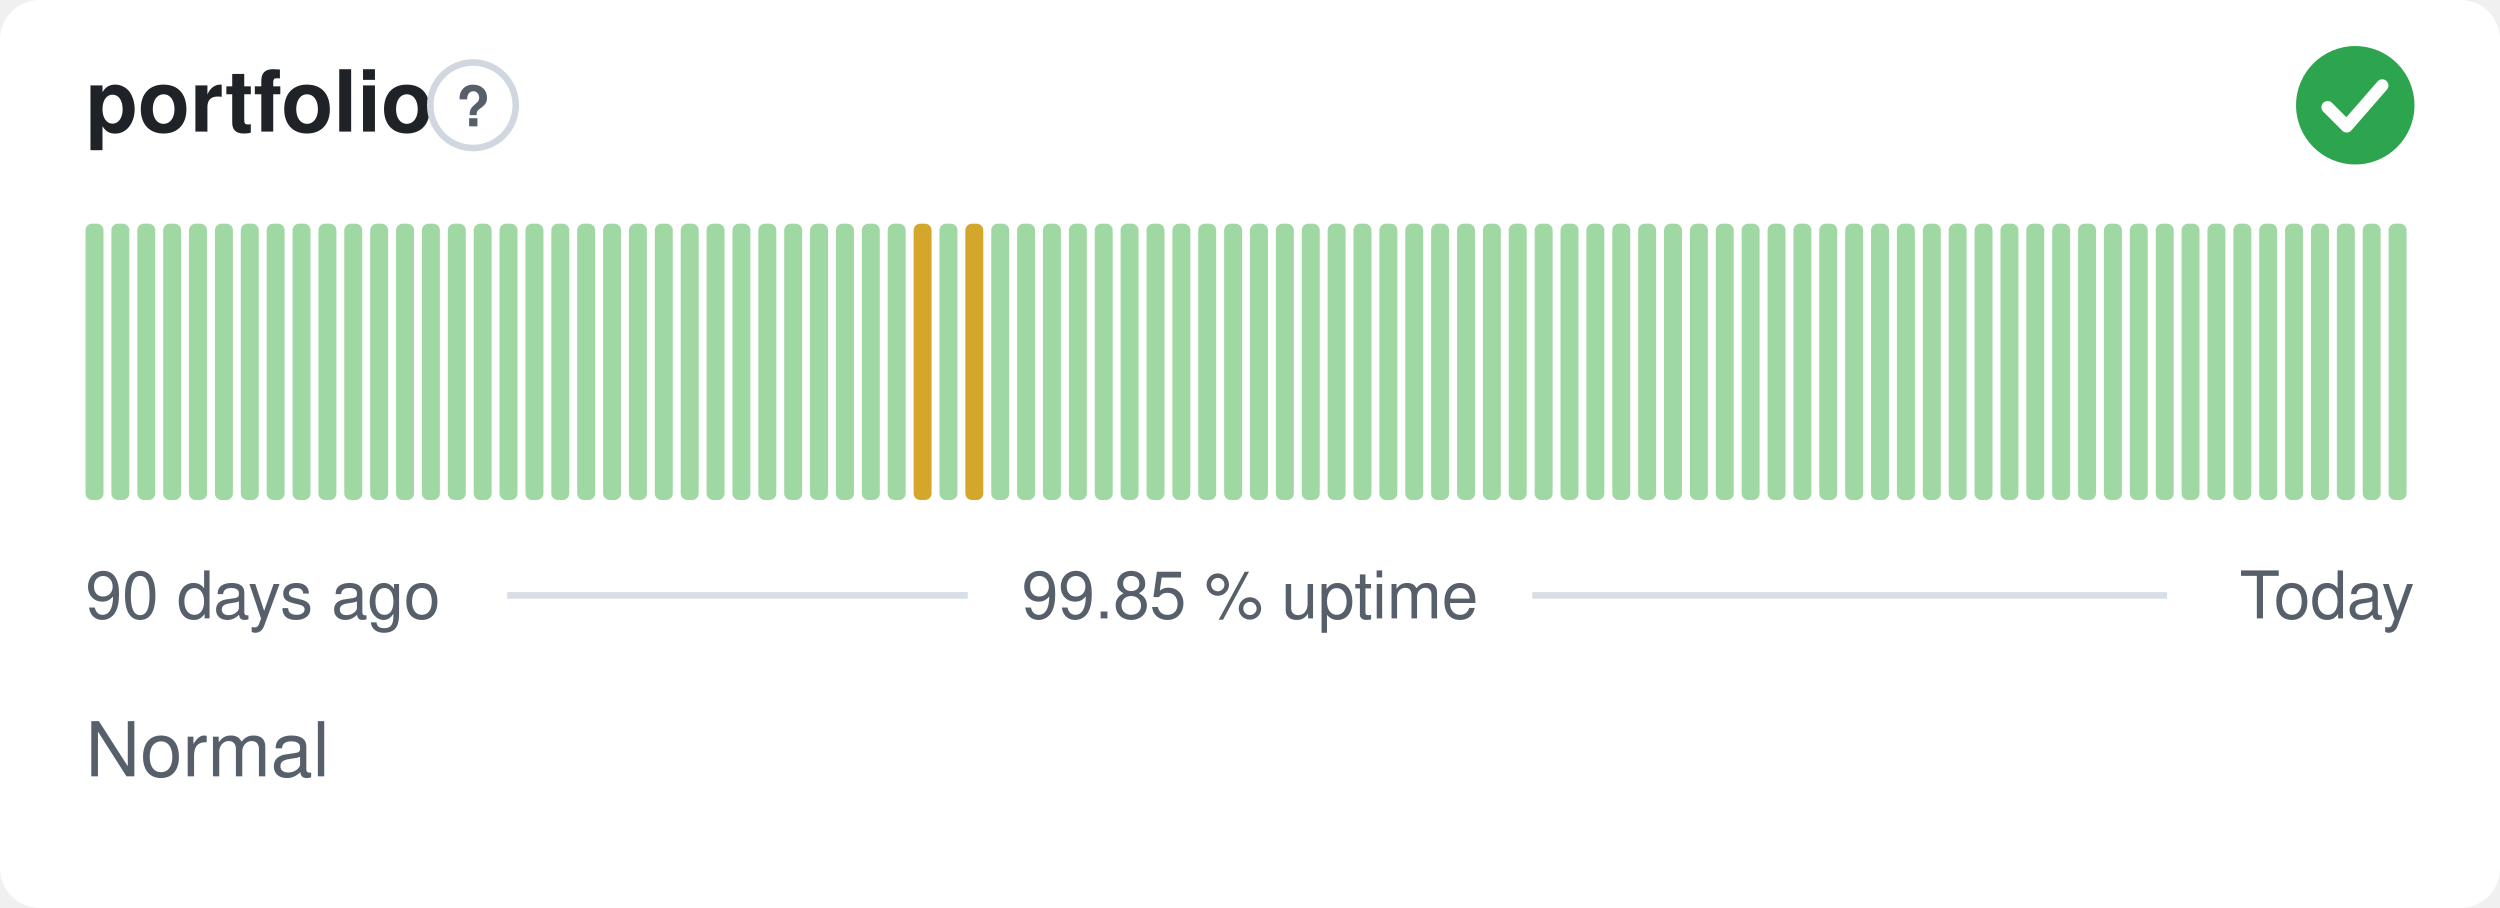
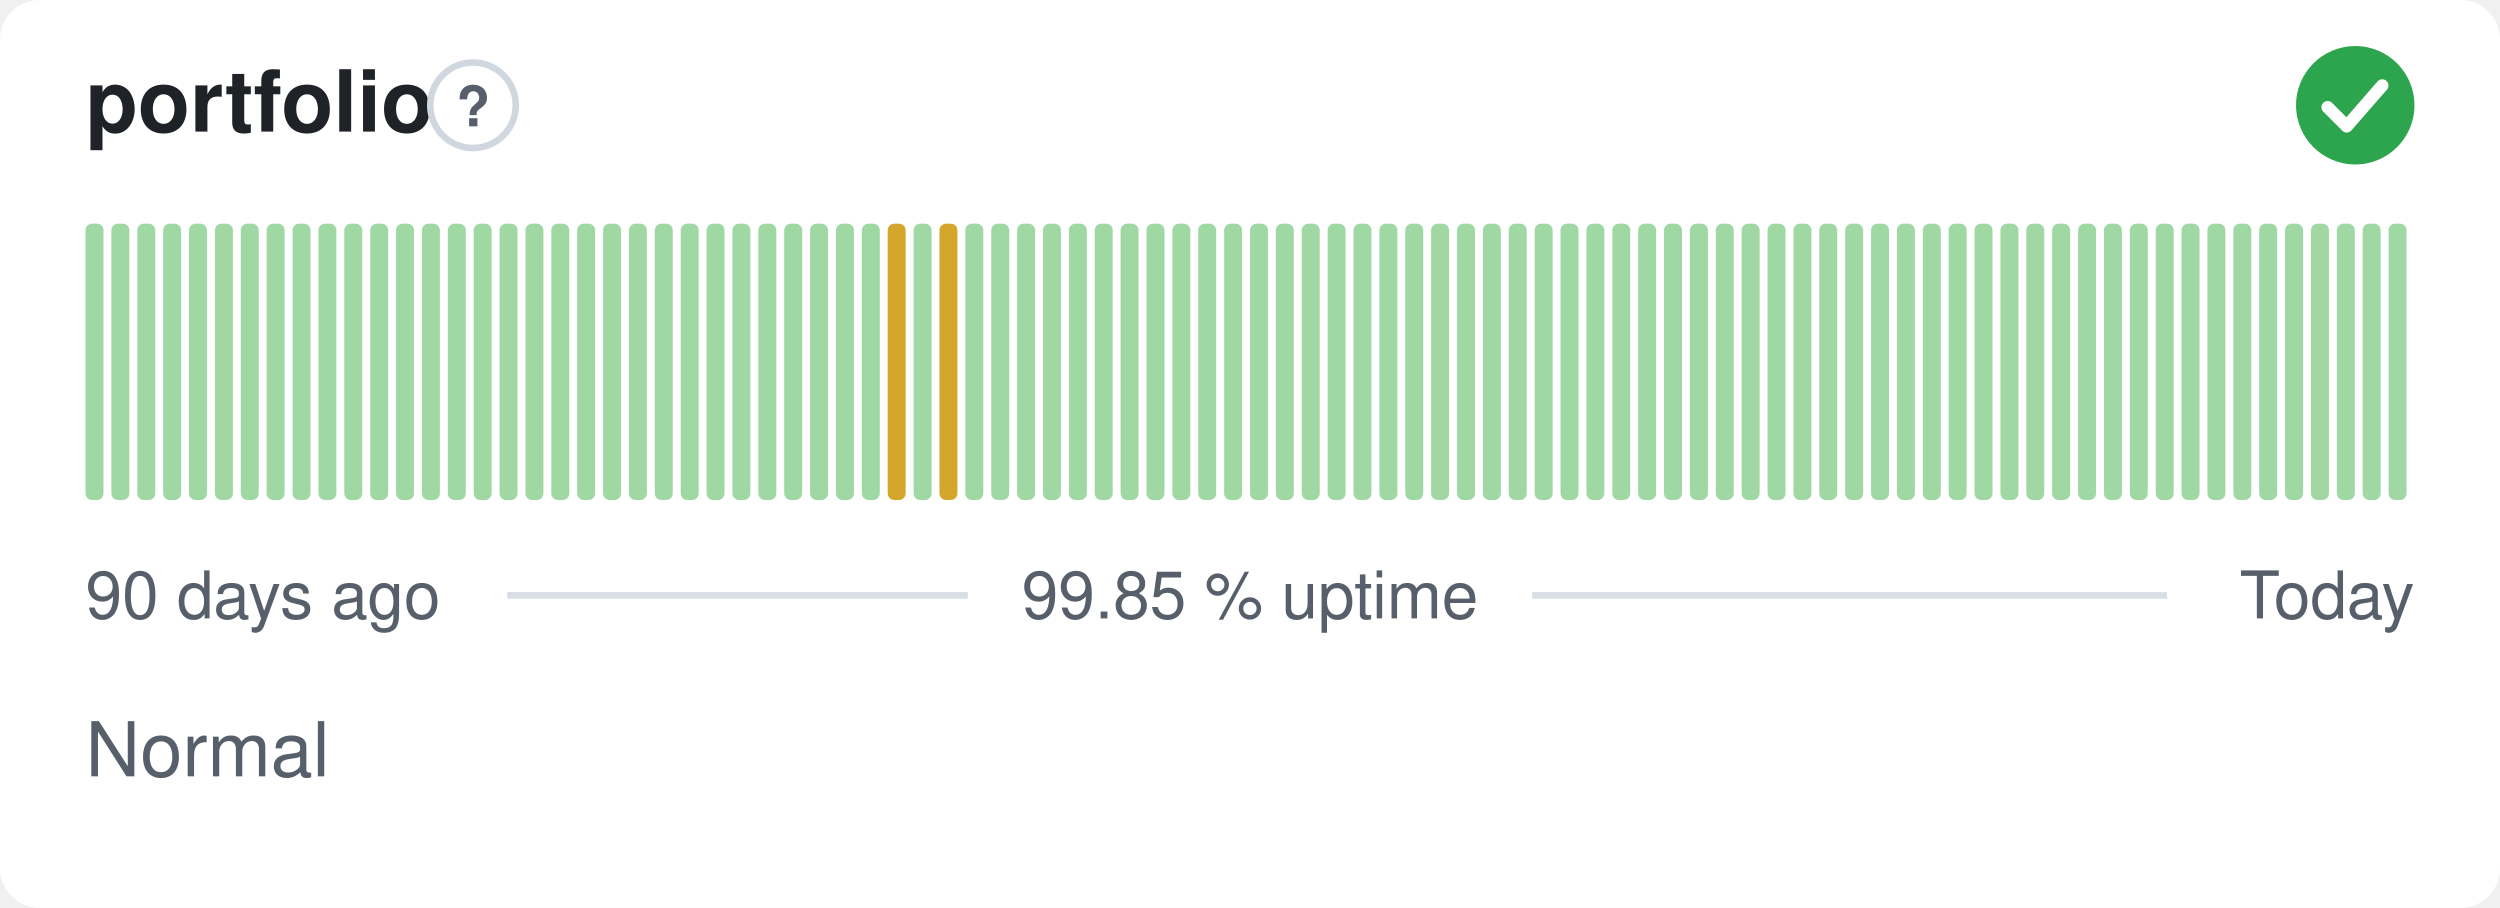
<svg xmlns="http://www.w3.org/2000/svg" width="380" height="138" viewBox="0 0 380 138" role="img" aria-label="portfolio: Normal, 99.85 % uptime over the last 90 days" font-family="-apple-system,BlinkMacSystemFont,'Segoe UI',Helvetica,Arial,sans-serif">
  <style>
    @media (prefers-color-scheme: dark) {
      .bg { fill: #0d1117 }
      .title { fill: #e6edf3 }
      .muted { fill: #8b949e }
      .hint { stroke: #30363d }
      .rule { stroke: #30363d }
      .nodata { fill: #21262d }
    }
  </style>
  <rect class="bg" width="380" height="138" rx="6" fill="#ffffff" />
  <text class="title" x="13" y="20" font-size="13" font-weight="600" fill="#1f2328">portfolio</text>
  <circle class="hint" cx="71.9" cy="16" r="6.5" fill="none" stroke="#d0d7de" stroke-width="1" />
  <text class="muted" x="71.9" y="19.2" text-anchor="middle" font-size="8.5" font-weight="700" fill="#57606a">?</text>
  <circle cx="358" cy="16" r="9" fill="#2da44e" />
  <path d="M353.80 16.30l2.90 2.90 5.40 -6.20" fill="none" stroke="#fff" stroke-width="1.89" stroke-linecap="round" stroke-linejoin="round" />
  <rect x="13.00" y="34.00" width="2.73" height="42.00" rx="1" fill="#9fd8a3" />
  <rect x="16.93" y="34.00" width="2.73" height="42.00" rx="1" fill="#9fd8a3" />
  <rect x="20.87" y="34.00" width="2.73" height="42.00" rx="1" fill="#9fd8a3" />
  <rect x="24.80" y="34.00" width="2.73" height="42.00" rx="1" fill="#9fd8a3" />
  <rect x="28.73" y="34.00" width="2.73" height="42.00" rx="1" fill="#9fd8a3" />
  <rect x="32.67" y="34.00" width="2.73" height="42.00" rx="1" fill="#9fd8a3" />
  <rect x="36.60" y="34.00" width="2.73" height="42.00" rx="1" fill="#9fd8a3" />
  <rect x="40.53" y="34.00" width="2.73" height="42.00" rx="1" fill="#9fd8a3" />
  <rect x="44.47" y="34.00" width="2.73" height="42.00" rx="1" fill="#9fd8a3" />
  <rect x="48.40" y="34.00" width="2.73" height="42.00" rx="1" fill="#9fd8a3" />
  <rect x="52.33" y="34.00" width="2.73" height="42.00" rx="1" fill="#9fd8a3" />
  <rect x="56.27" y="34.00" width="2.73" height="42.00" rx="1" fill="#9fd8a3" />
  <rect x="60.20" y="34.00" width="2.73" height="42.00" rx="1" fill="#9fd8a3" />
  <rect x="64.13" y="34.00" width="2.73" height="42.00" rx="1" fill="#9fd8a3" />
  <rect x="68.07" y="34.00" width="2.73" height="42.00" rx="1" fill="#9fd8a3" />
  <rect x="72.00" y="34.00" width="2.73" height="42.00" rx="1" fill="#9fd8a3" />
  <rect x="75.93" y="34.00" width="2.73" height="42.00" rx="1" fill="#9fd8a3" />
  <rect x="79.87" y="34.00" width="2.73" height="42.00" rx="1" fill="#9fd8a3" />
  <rect x="83.80" y="34.00" width="2.73" height="42.00" rx="1" fill="#9fd8a3" />
  <rect x="87.73" y="34.00" width="2.73" height="42.00" rx="1" fill="#9fd8a3" />
  <rect x="91.67" y="34.00" width="2.73" height="42.00" rx="1" fill="#9fd8a3" />
  <rect x="95.60" y="34.00" width="2.73" height="42.00" rx="1" fill="#9fd8a3" />
  <rect x="99.53" y="34.00" width="2.73" height="42.00" rx="1" fill="#9fd8a3" />
  <rect x="103.47" y="34.00" width="2.73" height="42.00" rx="1" fill="#9fd8a3" />
  <rect x="107.40" y="34.00" width="2.73" height="42.00" rx="1" fill="#9fd8a3" />
  <rect x="111.33" y="34.00" width="2.73" height="42.00" rx="1" fill="#9fd8a3" />
  <rect x="115.27" y="34.00" width="2.73" height="42.00" rx="1" fill="#9fd8a3" />
  <rect x="119.20" y="34.00" width="2.73" height="42.00" rx="1" fill="#9fd8a3" />
  <rect x="123.13" y="34.00" width="2.73" height="42.00" rx="1" fill="#9fd8a3" />
  <rect x="127.07" y="34.00" width="2.73" height="42.00" rx="1" fill="#9fd8a3" />
  <rect x="131.00" y="34.00" width="2.73" height="42.00" rx="1" fill="#9fd8a3" />
-   <rect x="134.93" y="34.00" width="2.73" height="42.00" rx="1" fill="#9fd8a3" />
-   <rect x="138.87" y="34.00" width="2.73" height="42.00" rx="1" fill="#d4a72c" />
-   <rect x="142.80" y="34.00" width="2.73" height="42.00" rx="1" fill="#9fd8a3" />
-   <rect x="146.73" y="34.00" width="2.73" height="42.00" rx="1" fill="#d4a72c" />
+   <rect x="134.93" y="34.00" width="2.73" height="42.00" rx="1" fill="#d4a72c" />
+   <rect x="138.87" y="34.00" width="2.73" height="42.00" rx="1" fill="#9fd8a3" />
+   <rect x="142.80" y="34.00" width="2.73" height="42.00" rx="1" fill="#d4a72c" />
+   <rect x="146.73" y="34.00" width="2.73" height="42.00" rx="1" fill="#9fd8a3" />
  <rect x="150.67" y="34.00" width="2.73" height="42.00" rx="1" fill="#9fd8a3" />
  <rect x="154.60" y="34.00" width="2.73" height="42.00" rx="1" fill="#9fd8a3" />
  <rect x="158.53" y="34.00" width="2.73" height="42.00" rx="1" fill="#9fd8a3" />
  <rect x="162.47" y="34.00" width="2.73" height="42.00" rx="1" fill="#9fd8a3" />
  <rect x="166.40" y="34.00" width="2.73" height="42.00" rx="1" fill="#9fd8a3" />
  <rect x="170.33" y="34.00" width="2.73" height="42.00" rx="1" fill="#9fd8a3" />
  <rect x="174.27" y="34.00" width="2.73" height="42.00" rx="1" fill="#9fd8a3" />
  <rect x="178.20" y="34.00" width="2.73" height="42.00" rx="1" fill="#9fd8a3" />
  <rect x="182.13" y="34.00" width="2.73" height="42.00" rx="1" fill="#9fd8a3" />
  <rect x="186.07" y="34.00" width="2.73" height="42.00" rx="1" fill="#9fd8a3" />
  <rect x="190.00" y="34.00" width="2.73" height="42.00" rx="1" fill="#9fd8a3" />
  <rect x="193.93" y="34.00" width="2.73" height="42.00" rx="1" fill="#9fd8a3" />
  <rect x="197.87" y="34.00" width="2.73" height="42.00" rx="1" fill="#9fd8a3" />
  <rect x="201.80" y="34.00" width="2.73" height="42.00" rx="1" fill="#9fd8a3" />
  <rect x="205.73" y="34.00" width="2.73" height="42.00" rx="1" fill="#9fd8a3" />
  <rect x="209.67" y="34.00" width="2.73" height="42.00" rx="1" fill="#9fd8a3" />
  <rect x="213.60" y="34.00" width="2.73" height="42.00" rx="1" fill="#9fd8a3" />
  <rect x="217.53" y="34.00" width="2.73" height="42.00" rx="1" fill="#9fd8a3" />
  <rect x="221.47" y="34.00" width="2.73" height="42.00" rx="1" fill="#9fd8a3" />
  <rect x="225.40" y="34.00" width="2.73" height="42.00" rx="1" fill="#9fd8a3" />
  <rect x="229.33" y="34.00" width="2.73" height="42.00" rx="1" fill="#9fd8a3" />
  <rect x="233.27" y="34.00" width="2.73" height="42.00" rx="1" fill="#9fd8a3" />
  <rect x="237.20" y="34.00" width="2.73" height="42.00" rx="1" fill="#9fd8a3" />
  <rect x="241.13" y="34.00" width="2.73" height="42.00" rx="1" fill="#9fd8a3" />
  <rect x="245.07" y="34.00" width="2.73" height="42.00" rx="1" fill="#9fd8a3" />
  <rect x="249.00" y="34.00" width="2.73" height="42.00" rx="1" fill="#9fd8a3" />
  <rect x="252.93" y="34.00" width="2.73" height="42.00" rx="1" fill="#9fd8a3" />
  <rect x="256.87" y="34.00" width="2.73" height="42.00" rx="1" fill="#9fd8a3" />
  <rect x="260.80" y="34.00" width="2.73" height="42.00" rx="1" fill="#9fd8a3" />
  <rect x="264.73" y="34.00" width="2.73" height="42.00" rx="1" fill="#9fd8a3" />
  <rect x="268.67" y="34.00" width="2.73" height="42.00" rx="1" fill="#9fd8a3" />
  <rect x="272.60" y="34.00" width="2.73" height="42.00" rx="1" fill="#9fd8a3" />
  <rect x="276.53" y="34.00" width="2.73" height="42.00" rx="1" fill="#9fd8a3" />
  <rect x="280.47" y="34.00" width="2.73" height="42.00" rx="1" fill="#9fd8a3" />
  <rect x="284.40" y="34.00" width="2.73" height="42.00" rx="1" fill="#9fd8a3" />
  <rect x="288.33" y="34.00" width="2.73" height="42.00" rx="1" fill="#9fd8a3" />
  <rect x="292.27" y="34.00" width="2.73" height="42.00" rx="1" fill="#9fd8a3" />
  <rect x="296.20" y="34.00" width="2.73" height="42.00" rx="1" fill="#9fd8a3" />
  <rect x="300.13" y="34.00" width="2.73" height="42.00" rx="1" fill="#9fd8a3" />
  <rect x="304.07" y="34.00" width="2.73" height="42.00" rx="1" fill="#9fd8a3" />
  <rect x="308.00" y="34.00" width="2.73" height="42.00" rx="1" fill="#9fd8a3" />
  <rect x="311.93" y="34.00" width="2.73" height="42.00" rx="1" fill="#9fd8a3" />
  <rect x="315.87" y="34.00" width="2.73" height="42.00" rx="1" fill="#9fd8a3" />
  <rect x="319.80" y="34.00" width="2.73" height="42.00" rx="1" fill="#9fd8a3" />
  <rect x="323.73" y="34.00" width="2.73" height="42.00" rx="1" fill="#9fd8a3" />
  <rect x="327.67" y="34.00" width="2.73" height="42.00" rx="1" fill="#9fd8a3" />
  <rect x="331.60" y="34.00" width="2.73" height="42.00" rx="1" fill="#9fd8a3" />
  <rect x="335.53" y="34.00" width="2.73" height="42.00" rx="1" fill="#9fd8a3" />
  <rect x="339.47" y="34.00" width="2.73" height="42.00" rx="1" fill="#9fd8a3" />
  <rect x="343.40" y="34.00" width="2.73" height="42.00" rx="1" fill="#9fd8a3" />
  <rect x="347.33" y="34.00" width="2.73" height="42.00" rx="1" fill="#9fd8a3" />
  <rect x="351.27" y="34.00" width="2.73" height="42.00" rx="1" fill="#9fd8a3" />
  <rect x="355.20" y="34.00" width="2.73" height="42.00" rx="1" fill="#9fd8a3" />
  <rect x="359.13" y="34.00" width="2.73" height="42.00" rx="1" fill="#9fd8a3" />
  <rect x="363.07" y="34.00" width="2.73" height="42.00" rx="1" fill="#9fd8a3" />
  <text class="muted" x="13" y="94" font-size="10" fill="#57606a">90 days ago</text>
  <text class="muted" x="190" y="94" text-anchor="middle" font-size="10" fill="#57606a">99.85 % uptime</text>
  <text class="muted" x="367" y="94" text-anchor="end" font-size="10" fill="#57606a">Today</text>
  <line class="rule" x1="77.1" y1="90.5" x2="147.1" y2="90.5" stroke="#d8dee4" stroke-width="1" />
  <line class="rule" x1="232.9" y1="90.5" x2="329.4" y2="90.5" stroke="#d8dee4" stroke-width="1" />
  <text class="muted" x="13" y="118" font-size="11.5" fill="#57606a">Normal</text>
</svg>
